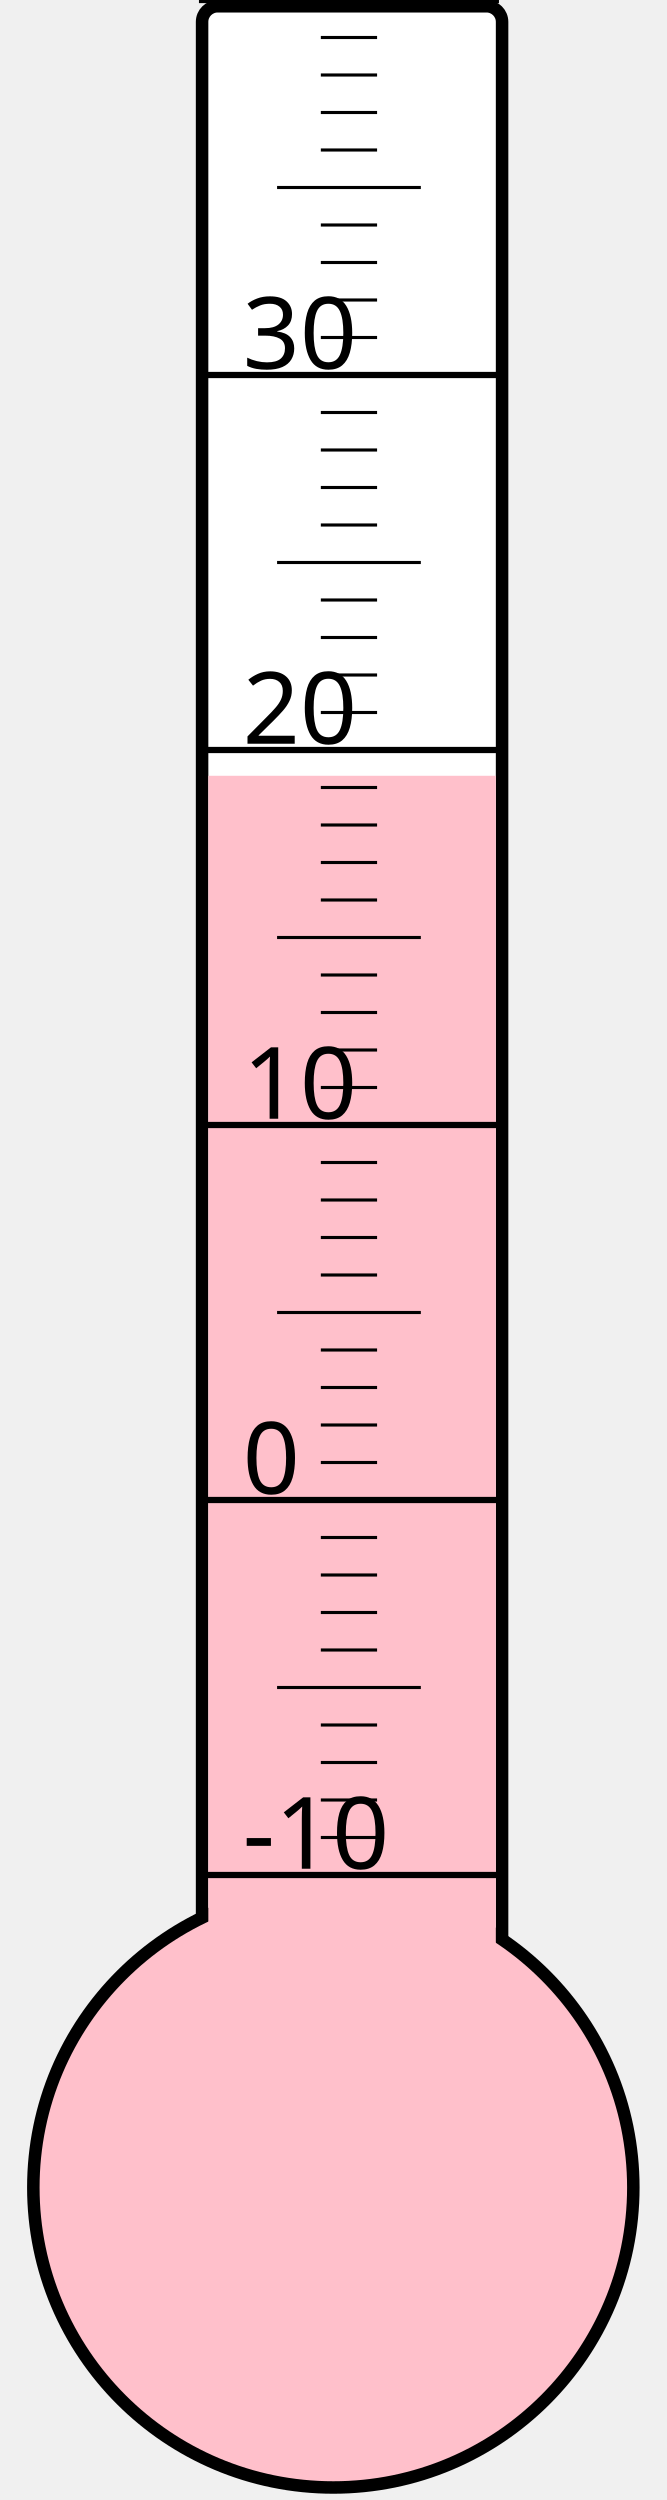
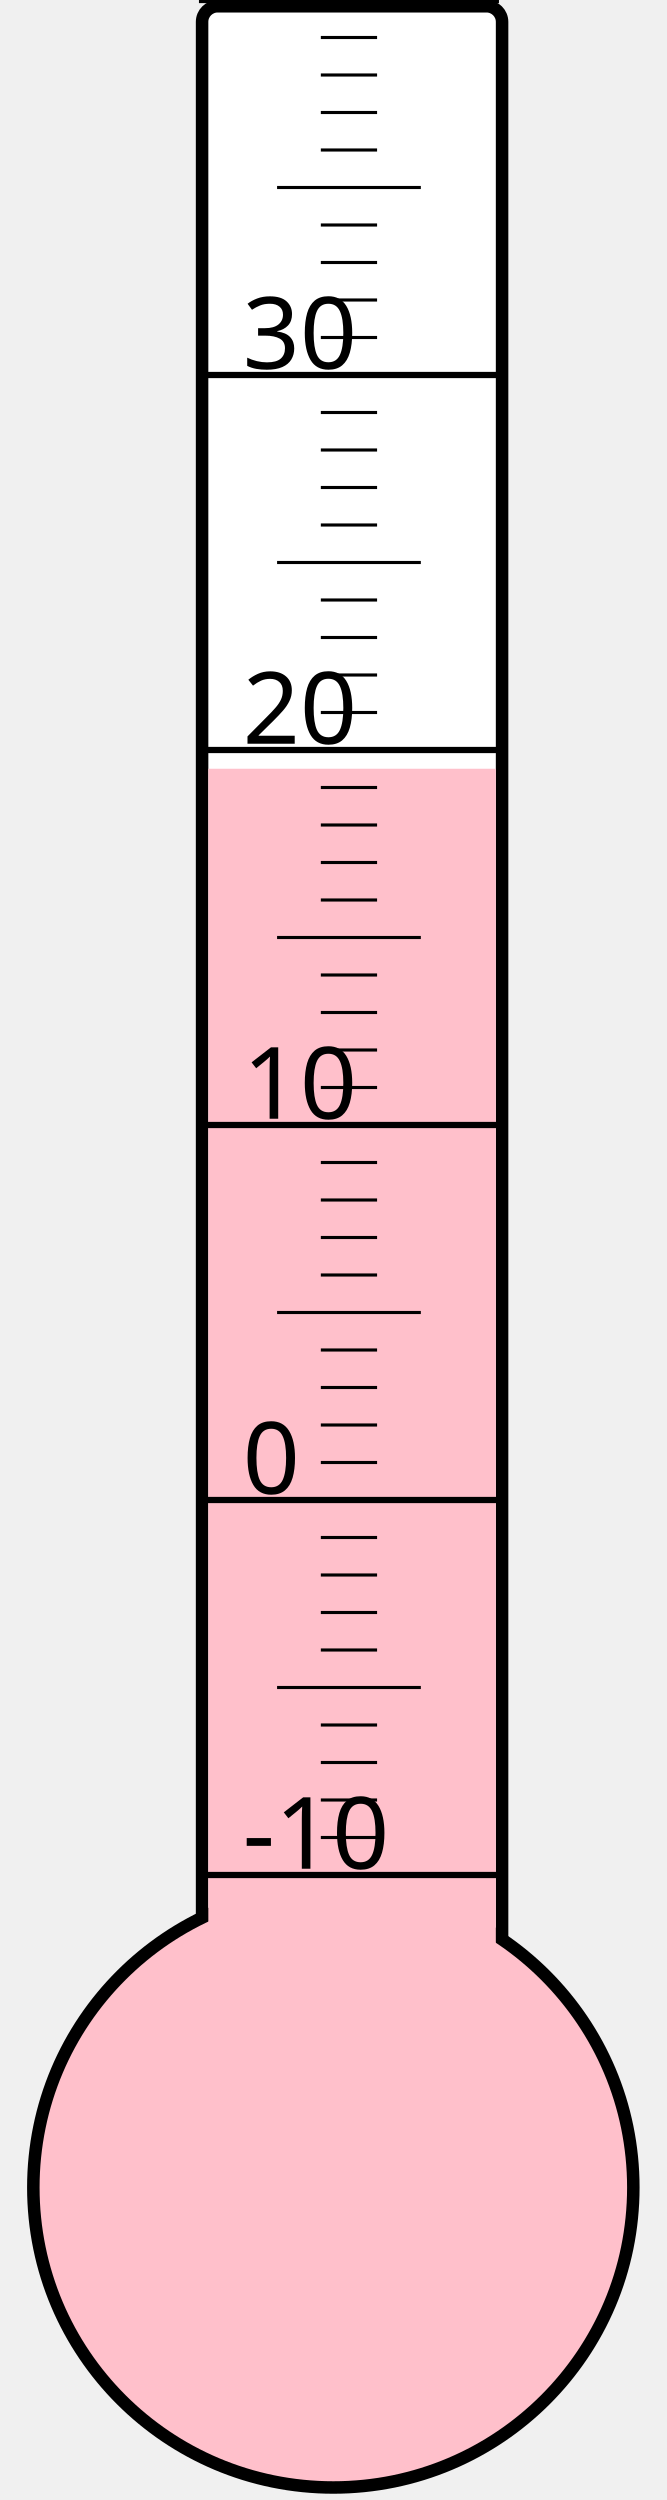
<svg xmlns="http://www.w3.org/2000/svg" width="40px" height="150px" viewBox="0 0 200 800">
  <rect width="200" height="800" x="0" y="0" style="fill: #ffffeb; fill-opacity: 0;" />
  <rect width="96" height="680" x="58" y="2" rx="5" ry="5" style="fill: white; fill-opacity: 1; stroke: black; stroke-width: 4;" />
  <circle cx="100" cy="700" r="96" style="fill: pink; stroke: black; stroke-width: 4;" />
-   <rect width="92" height="451.75" x="60" y="248.25" style="fill: pink; fill-opacity: 1; stroke-width: 0;" />
+   <rect width="92" height="454.0" x="60" y="246.0" style="fill: pink; fill-opacity: 1; stroke-width: 0;" />
  <text x="71" y="598" style="font-family: sans-serif; font-size: 24pt;">-10</text>
  <text x="71" y="478" style="font-family: sans-serif; font-size: 24pt;">0</text>
  <text x="71" y="358" style="font-family: sans-serif; font-size: 24pt;">10</text>
  <text x="71" y="238" style="font-family: sans-serif; font-size: 24pt;">20</text>
  <text x="71" y="118" style="font-family: sans-serif; font-size: 24pt;">30</text>
  <g style="stroke: black;">
    <line x1="57" y1="600" x2="153" y2="600" style="stroke-width: 2;" />
    <line x1="96" y1="588" x2="114" y2="588" style="stroke-width: 1;" />
    <line x1="96" y1="576" x2="114" y2="576" style="stroke-width: 1;" />
    <line x1="96" y1="564" x2="114" y2="564" style="stroke-width: 1;" />
    <line x1="96" y1="552" x2="114" y2="552" style="stroke-width: 1;" />
    <line x1="82" y1="540" x2="128" y2="540" style="stroke-width: 1;" />
    <line x1="96" y1="528" x2="114" y2="528" style="stroke-width: 1;" />
    <line x1="96" y1="516" x2="114" y2="516" style="stroke-width: 1;" />
    <line x1="96" y1="504" x2="114" y2="504" style="stroke-width: 1;" />
    <line x1="96" y1="492" x2="114" y2="492" style="stroke-width: 1;" />
    <line x1="57" y1="480" x2="153" y2="480" style="stroke-width: 2;" />
    <line x1="96" y1="468" x2="114" y2="468" style="stroke-width: 1;" />
    <line x1="96" y1="456" x2="114" y2="456" style="stroke-width: 1;" />
    <line x1="96" y1="444" x2="114" y2="444" style="stroke-width: 1;" />
    <line x1="96" y1="432" x2="114" y2="432" style="stroke-width: 1;" />
    <line x1="82" y1="420" x2="128" y2="420" style="stroke-width: 1;" />
    <line x1="96" y1="408" x2="114" y2="408" style="stroke-width: 1;" />
    <line x1="96" y1="396" x2="114" y2="396" style="stroke-width: 1;" />
    <line x1="96" y1="384" x2="114" y2="384" style="stroke-width: 1;" />
    <line x1="96" y1="372" x2="114" y2="372" style="stroke-width: 1;" />
    <line x1="57" y1="360" x2="153" y2="360" style="stroke-width: 2;" />
    <line x1="96" y1="348" x2="114" y2="348" style="stroke-width: 1;" />
    <line x1="96" y1="336" x2="114" y2="336" style="stroke-width: 1;" />
    <line x1="96" y1="324" x2="114" y2="324" style="stroke-width: 1;" />
    <line x1="96" y1="312" x2="114" y2="312" style="stroke-width: 1;" />
    <line x1="82" y1="300" x2="128" y2="300" style="stroke-width: 1;" />
    <line x1="96" y1="288" x2="114" y2="288" style="stroke-width: 1;" />
    <line x1="96" y1="276" x2="114" y2="276" style="stroke-width: 1;" />
    <line x1="96" y1="264" x2="114" y2="264" style="stroke-width: 1;" />
    <line x1="96" y1="252" x2="114" y2="252" style="stroke-width: 1;" />
    <line x1="57" y1="240" x2="153" y2="240" style="stroke-width: 2;" />
    <line x1="96" y1="228" x2="114" y2="228" style="stroke-width: 1;" />
    <line x1="96" y1="216" x2="114" y2="216" style="stroke-width: 1;" />
    <line x1="96" y1="204" x2="114" y2="204" style="stroke-width: 1;" />
    <line x1="96" y1="192" x2="114" y2="192" style="stroke-width: 1;" />
    <line x1="82" y1="180" x2="128" y2="180" style="stroke-width: 1;" />
    <line x1="96" y1="168" x2="114" y2="168" style="stroke-width: 1;" />
    <line x1="96" y1="156" x2="114" y2="156" style="stroke-width: 1;" />
    <line x1="96" y1="144" x2="114" y2="144" style="stroke-width: 1;" />
    <line x1="96" y1="132" x2="114" y2="132" style="stroke-width: 1;" />
    <line x1="57" y1="120" x2="153" y2="120" style="stroke-width: 2;" />
    <line x1="96" y1="108" x2="114" y2="108" style="stroke-width: 1;" />
    <line x1="96" y1="96" x2="114" y2="96" style="stroke-width: 1;" />
    <line x1="96" y1="84" x2="114" y2="84" style="stroke-width: 1;" />
    <line x1="96" y1="72" x2="114" y2="72" style="stroke-width: 1;" />
    <line x1="82" y1="60" x2="128" y2="60" style="stroke-width: 1;" />
    <line x1="96" y1="48" x2="114" y2="48" style="stroke-width: 1;" />
    <line x1="96" y1="36" x2="114" y2="36" style="stroke-width: 1;" />
    <line x1="96" y1="24" x2="114" y2="24" style="stroke-width: 1;" />
    <line x1="96" y1="12" x2="114" y2="12" style="stroke-width: 1;" />
    <line x1="57" y1="0" x2="153" y2="0" style="stroke-width: 2;" />
  </g>
</svg>
